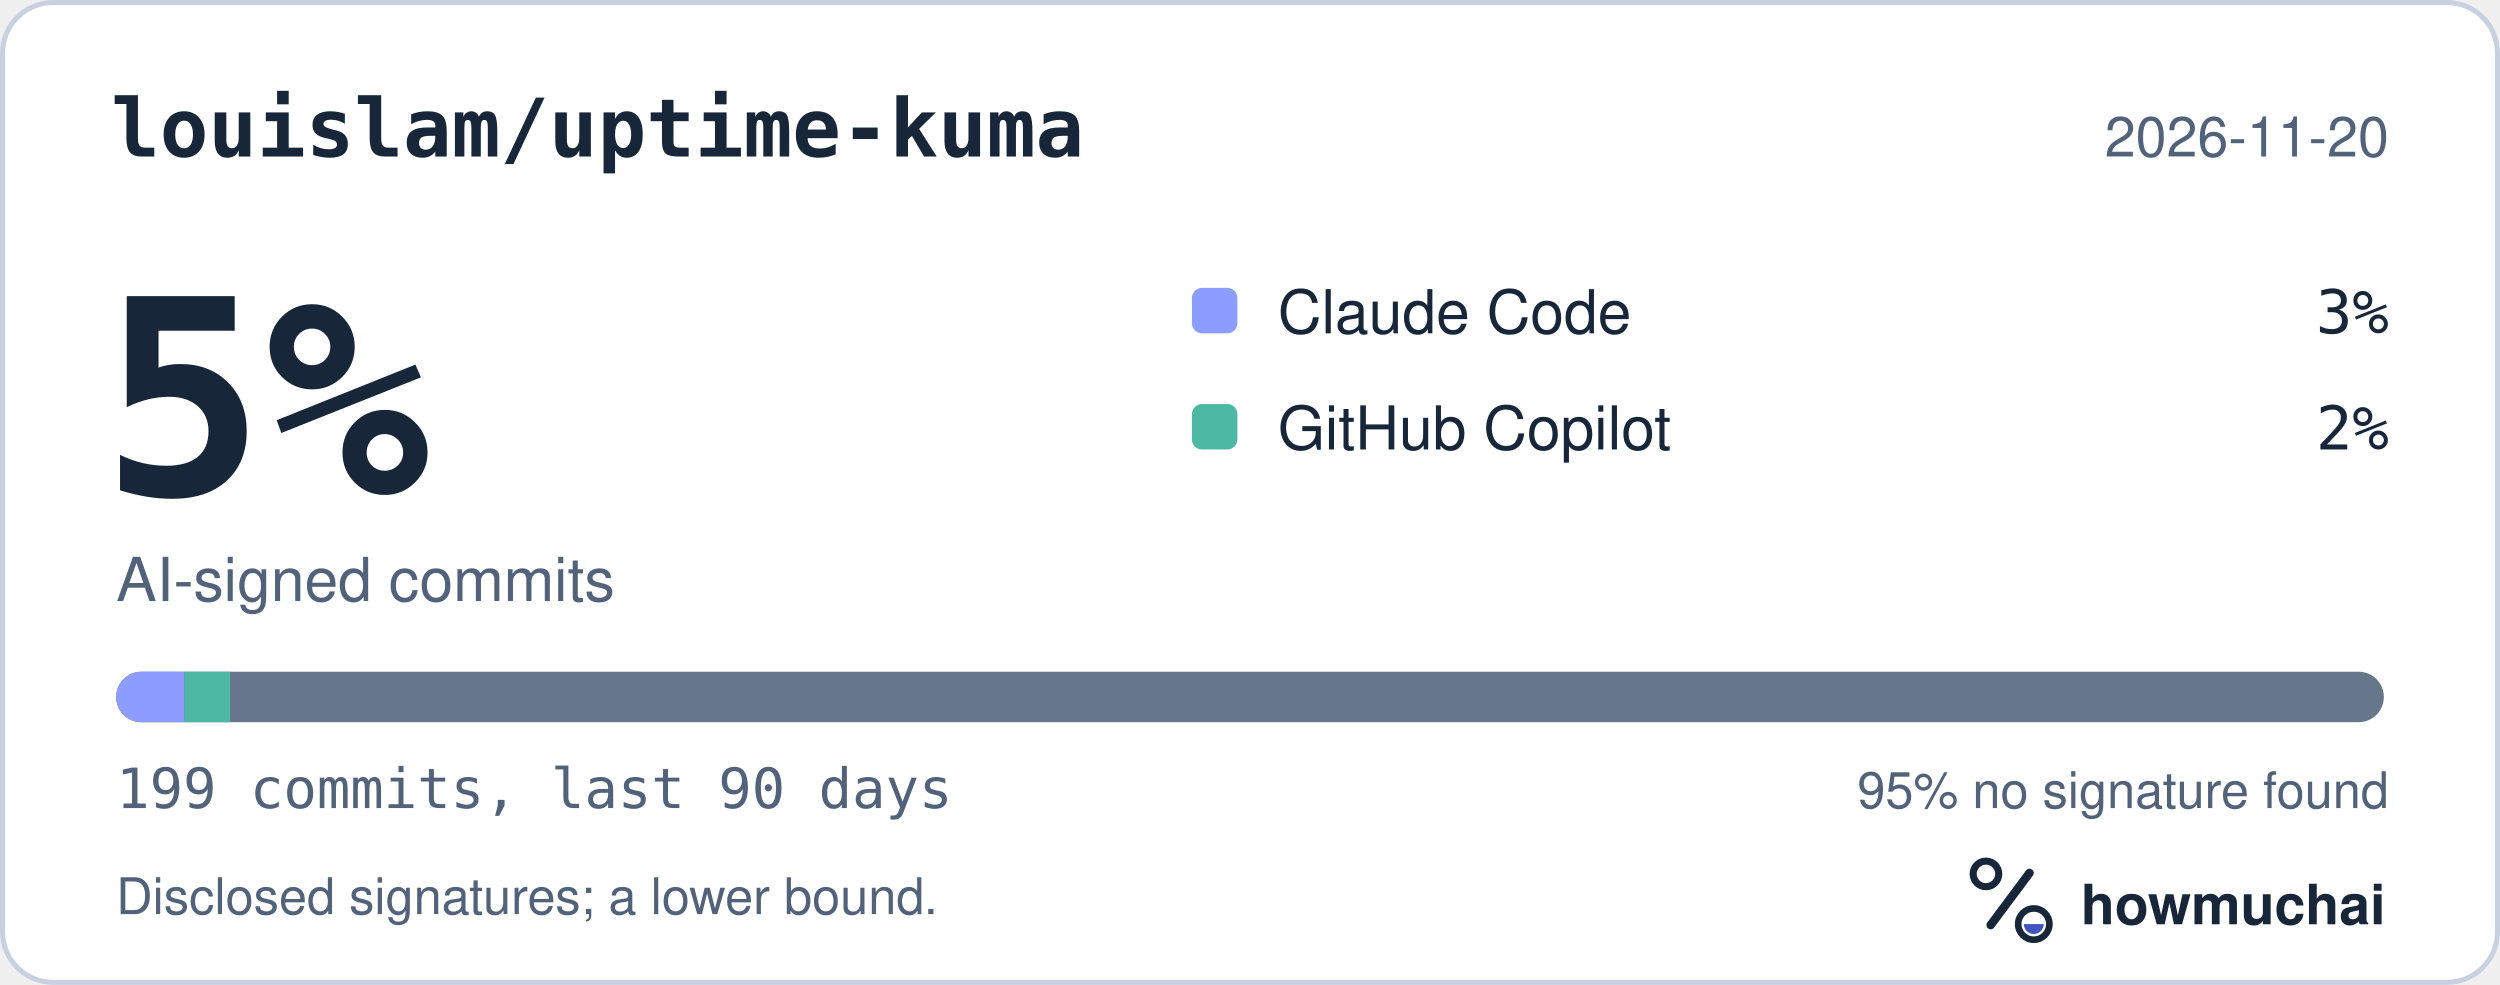
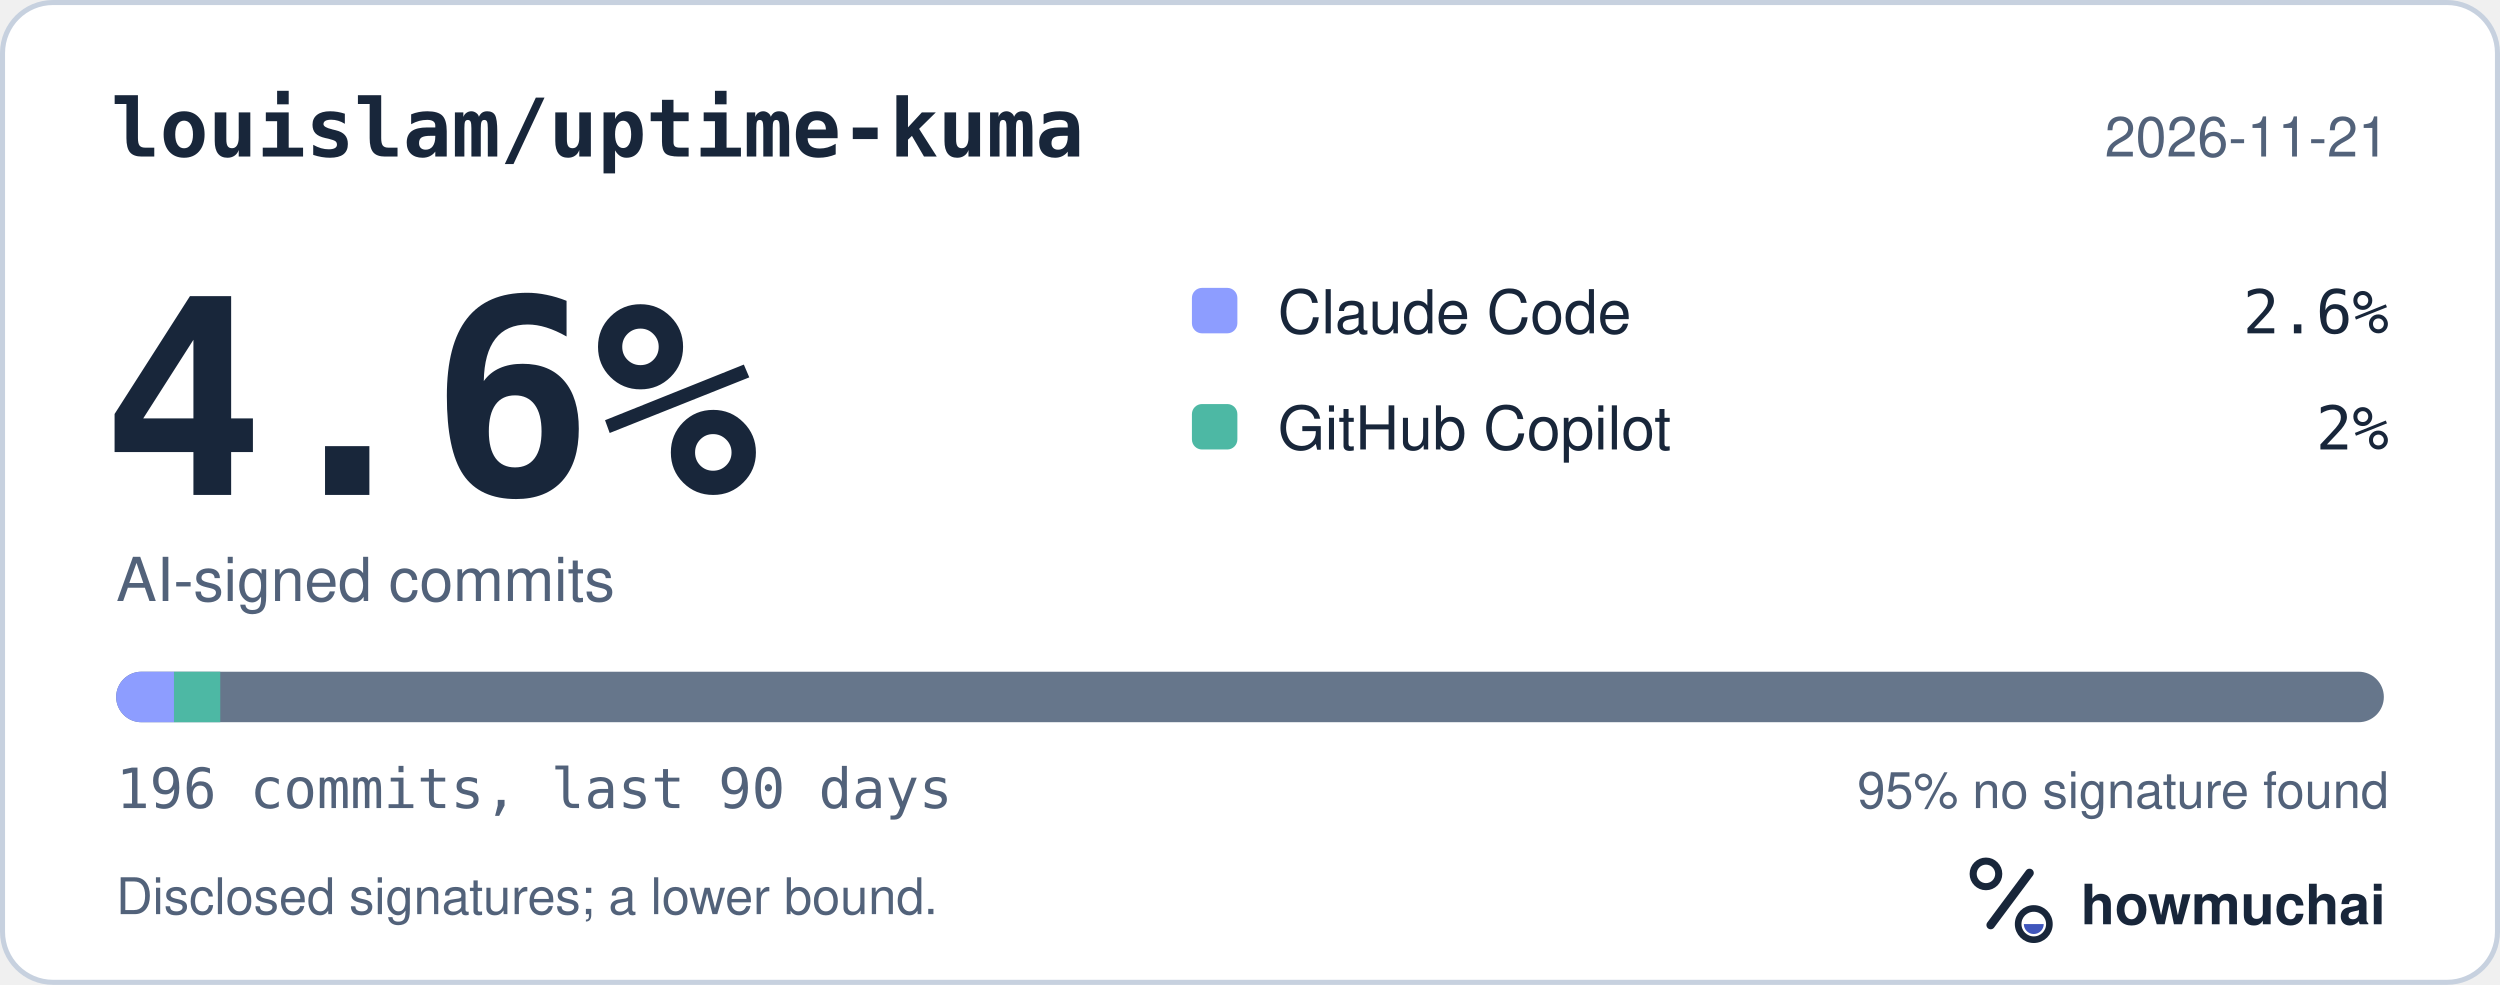
<svg xmlns="http://www.w3.org/2000/svg" width="495" height="195" viewBox="0 0 495 195" role="img" aria-labelledby="hm-t hm-d">
  <rect x="0.5" y="0.5" width="494" height="194" rx="10" fill="#FFFFFF" stroke="#C7D1DF" />
  <text x="22" y="31" fill="#18263A" font-family="ui-monospace, SF Mono, Menlo, Consolas, IBM Plex Mono, monospace" font-size="16" font-weight="600">louislam/uptime-kuma</text>
-   <text x="473" y="31" fill="#52627A" font-family="-apple-system, BlinkMacSystemFont, Segoe UI, Helvetica, Arial, Fira Sans, sans-serif" font-size="11" text-anchor="end">2026-11-20</text>
-   <text x="20" y="98" fill="#18263A" font-family="ui-monospace, SF Mono, Menlo, Consolas, IBM Plex Mono, monospace" font-size="54" font-weight="700">5%</text>
+   <text x="473" y="31" fill="#52627A" font-family="-apple-system, BlinkMacSystemFont, Segoe UI, Helvetica, Arial, Fira Sans, sans-serif" font-size="11" text-anchor="end">2026-11-21</text>
+   <text x="20" y="98" fill="#18263A" font-family="ui-monospace, SF Mono, Menlo, Consolas, IBM Plex Mono, monospace" font-size="54" font-weight="700">4.6%</text>
  <text x="23" y="119" fill="#52627A" font-family="-apple-system, BlinkMacSystemFont, Segoe UI, Helvetica, Arial, Fira Sans, sans-serif" font-size="12">AI-signed commits</text>
  <rect x="236" y="57" width="9" height="9" rx="2" fill="#8D9DFF" />
  <text x="253" y="66" fill="#18263A" font-family="-apple-system, BlinkMacSystemFont, Segoe UI, Helvetica, Arial, Fira Sans, sans-serif" font-size="12">Claude Code</text>
-   <text x="473" y="66" fill="#18263A" font-family="ui-monospace, SF Mono, Menlo, Consolas, IBM Plex Mono, monospace" font-size="12" text-anchor="end">3%</text>
+   <text x="473" y="66" fill="#18263A" font-family="ui-monospace, SF Mono, Menlo, Consolas, IBM Plex Mono, monospace" font-size="12" text-anchor="end">2.6%</text>
  <rect x="236" y="80" width="9" height="9" rx="2" fill="#4DB8A4" />
  <text x="253" y="89" fill="#18263A" font-family="-apple-system, BlinkMacSystemFont, Segoe UI, Helvetica, Arial, Fira Sans, sans-serif" font-size="12">GitHub Copilot</text>
  <text x="473" y="89" fill="#18263A" font-family="ui-monospace, SF Mono, Menlo, Consolas, IBM Plex Mono, monospace" font-size="12" text-anchor="end">2%</text>
  <defs>
    <clipPath id="hm-bar">
      <rect x="23" y="133" width="449" height="10" rx="5" />
    </clipPath>
  </defs>
  <rect x="23" y="133" width="449" height="10" rx="5" fill="#66768B" />
  <g clip-path="url(#hm-bar)">
-     <rect x="23.00" y="133" width="13.54" height="10" fill="#8D9DFF" />
-     <rect x="36.54" y="133" width="9.03" height="10" fill="#4DB8A4" />
+     <rect x="23.00" y="133" width="11.45" height="10" fill="#8D9DFF" />
+     <rect x="34.45" y="133" width="9.16" height="10" fill="#4DB8A4" />
  </g>
-   <text x="23" y="160" fill="#52627A" font-family="ui-monospace, SF Mono, Menlo, Consolas, IBM Plex Mono, monospace" font-size="11">199 commits, last 90 days</text>
+   <text x="23" y="160" fill="#52627A" font-family="ui-monospace, SF Mono, Menlo, Consolas, IBM Plex Mono, monospace" font-size="11">196 commits, last 90 days</text>
  <text x="473" y="160" fill="#52627A" font-family="-apple-system, BlinkMacSystemFont, Segoe UI, Helvetica, Arial, Fira Sans, sans-serif" font-size="10" text-anchor="end">95% no signature found</text>
  <text x="23" y="181" fill="#52627A" font-family="-apple-system, BlinkMacSystemFont, Segoe UI, Helvetica, Arial, Fira Sans, sans-serif" font-size="10">Disclosed signatures; a lower bound.</text>
  <g transform="translate(386 166) scale(0.046875)">
    <circle cx="154" cy="150" r="54" fill="none" stroke="#18263A" stroke-width="30" />
    <path d="M174 366 338 146" fill="none" stroke="#18263A" stroke-width="36" stroke-linecap="round" />
    <circle cx="356" cy="362" r="66" fill="none" stroke="#18263A" stroke-width="28" />
    <path d="M314 362a42 42 0 0 0 84 0Z" fill="#4056BC" />
  </g>
  <text x="412" y="183" fill="#18263A" font-family="-apple-system, BlinkMacSystemFont, Segoe UI, Helvetica, Arial, Fira Sans, sans-serif" font-size="11" font-weight="650">howmuchai</text>
</svg>
